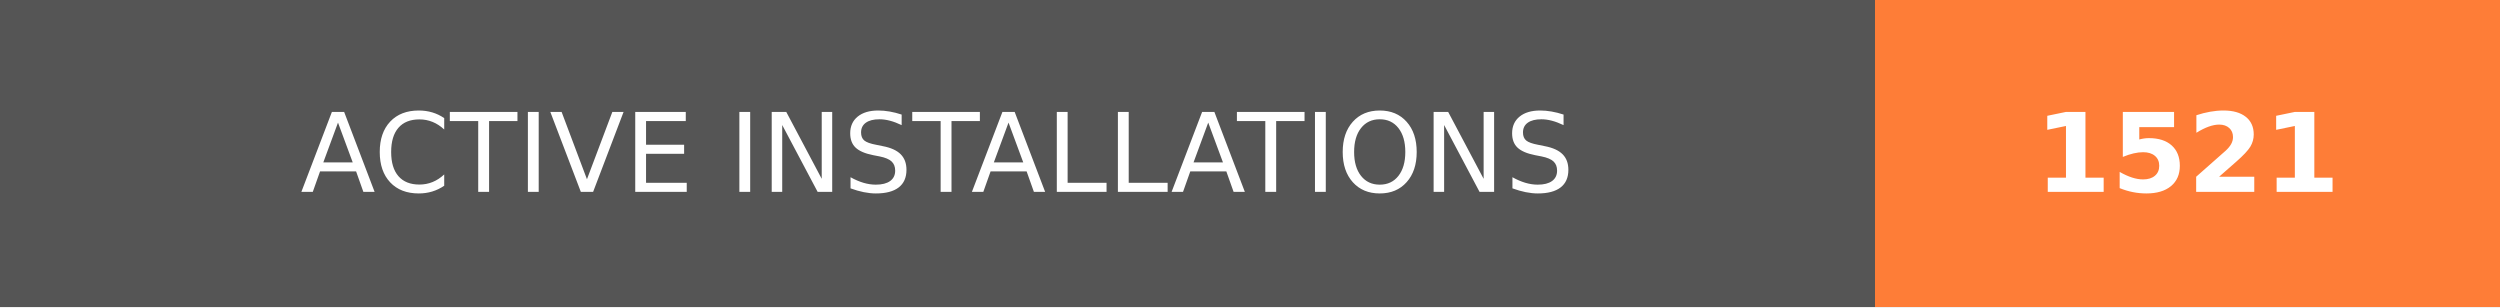
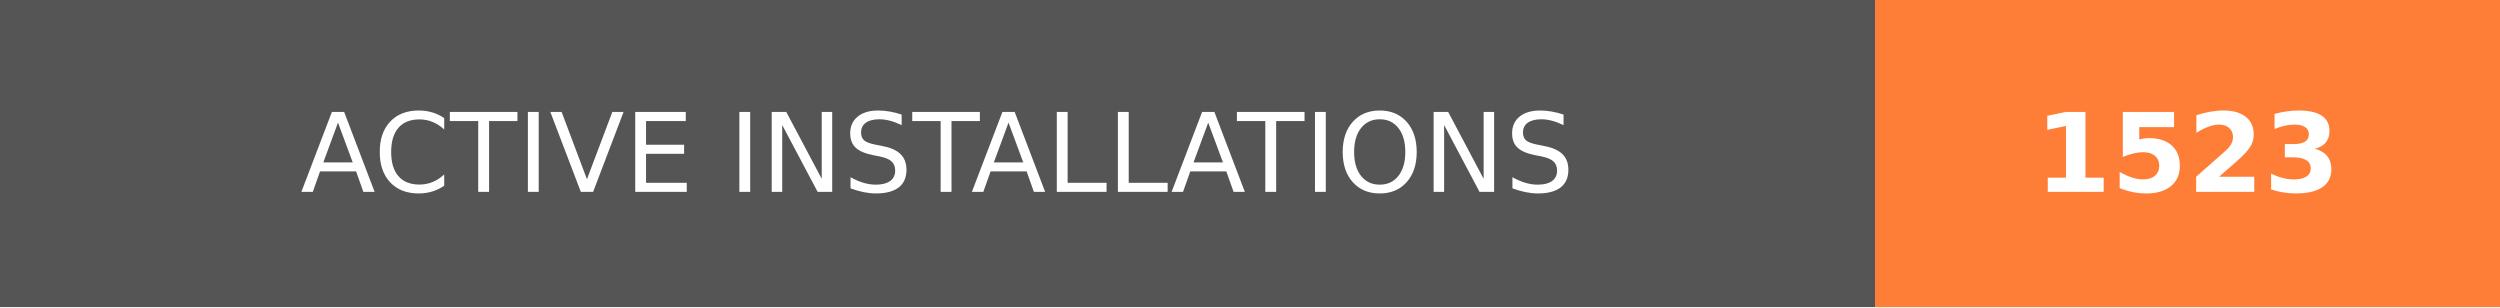
- <svg xmlns="http://www.w3.org/2000/svg" width="228" height="28" role="img" aria-label="ACTIVE INSTALLATIONS: 1521">
+ <svg xmlns="http://www.w3.org/2000/svg" width="228" height="28" role="img" aria-label="ACTIVE INSTALLATIONS: 1523">
  <g shape-rendering="crispEdges">
    <rect width="171" height="28" fill="#555" />
    <rect x="171" width="57" height="28" fill="#fe7d37" />
  </g>
  <g fill="#fff" text-anchor="middle" font-family="Verdana,Geneva,DejaVu Sans,sans-serif" text-rendering="geometricPrecision" font-size="100">
    <text transform="scale(.1)" x="855" y="175" textLength="1470" fill="#fff">ACTIVE INSTALLATIONS</text>
-     <text transform="scale(.1)" x="1995" y="175" textLength="330" fill="#fff" font-weight="bold">1521</text>
+     <text transform="scale(.1)" x="1995" y="175" textLength="330" fill="#fff" font-weight="bold">1523</text>
  </g>
</svg>
